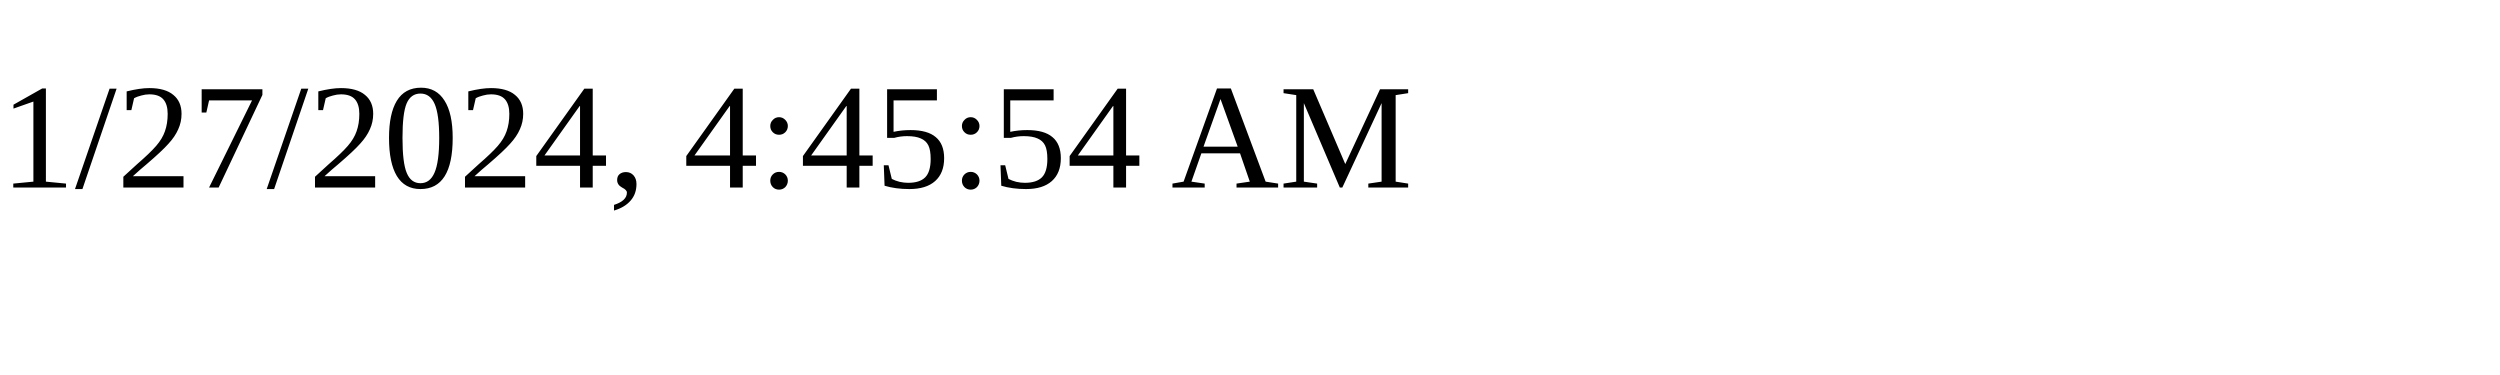
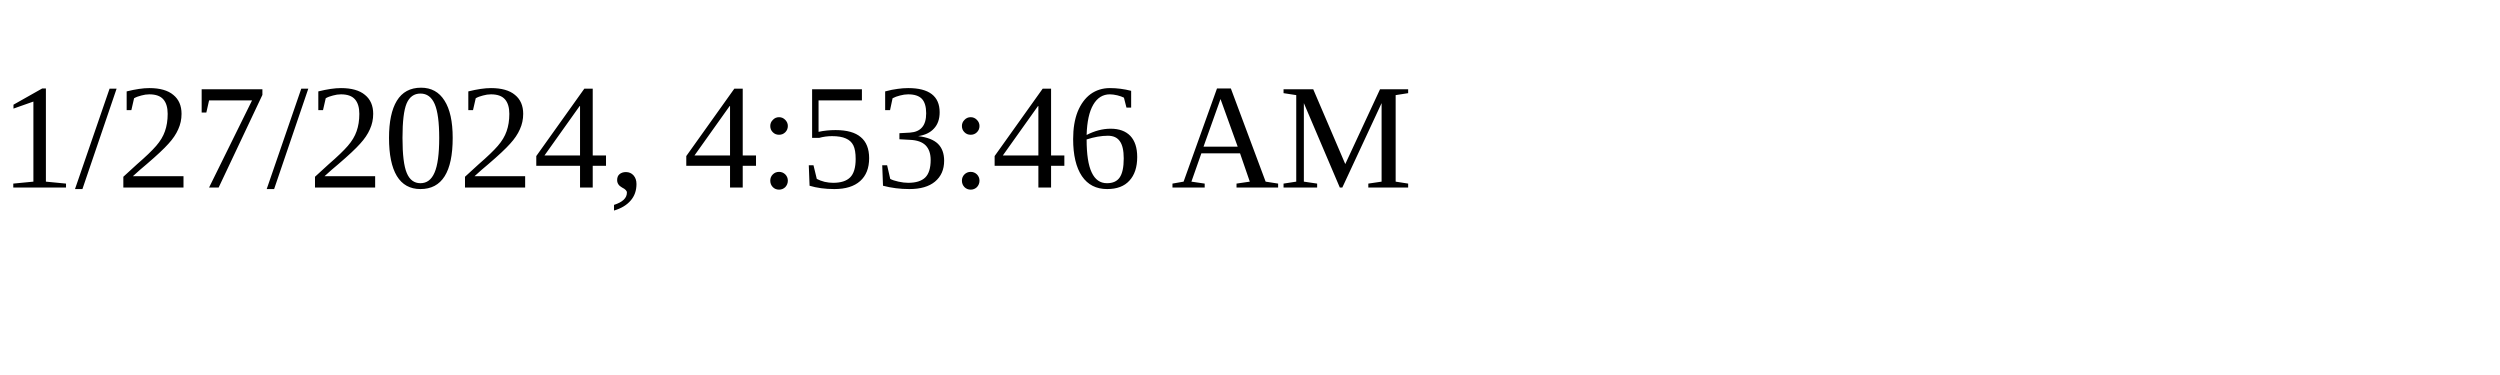
<svg xmlns="http://www.w3.org/2000/svg" height="30" width="200">
-   <text x="0" y="15">1/27/2024, 4:45:54 AM</text>
+   <text x="0" y="15">1/27/2024, 4:53:46 AM</text>
</svg>
